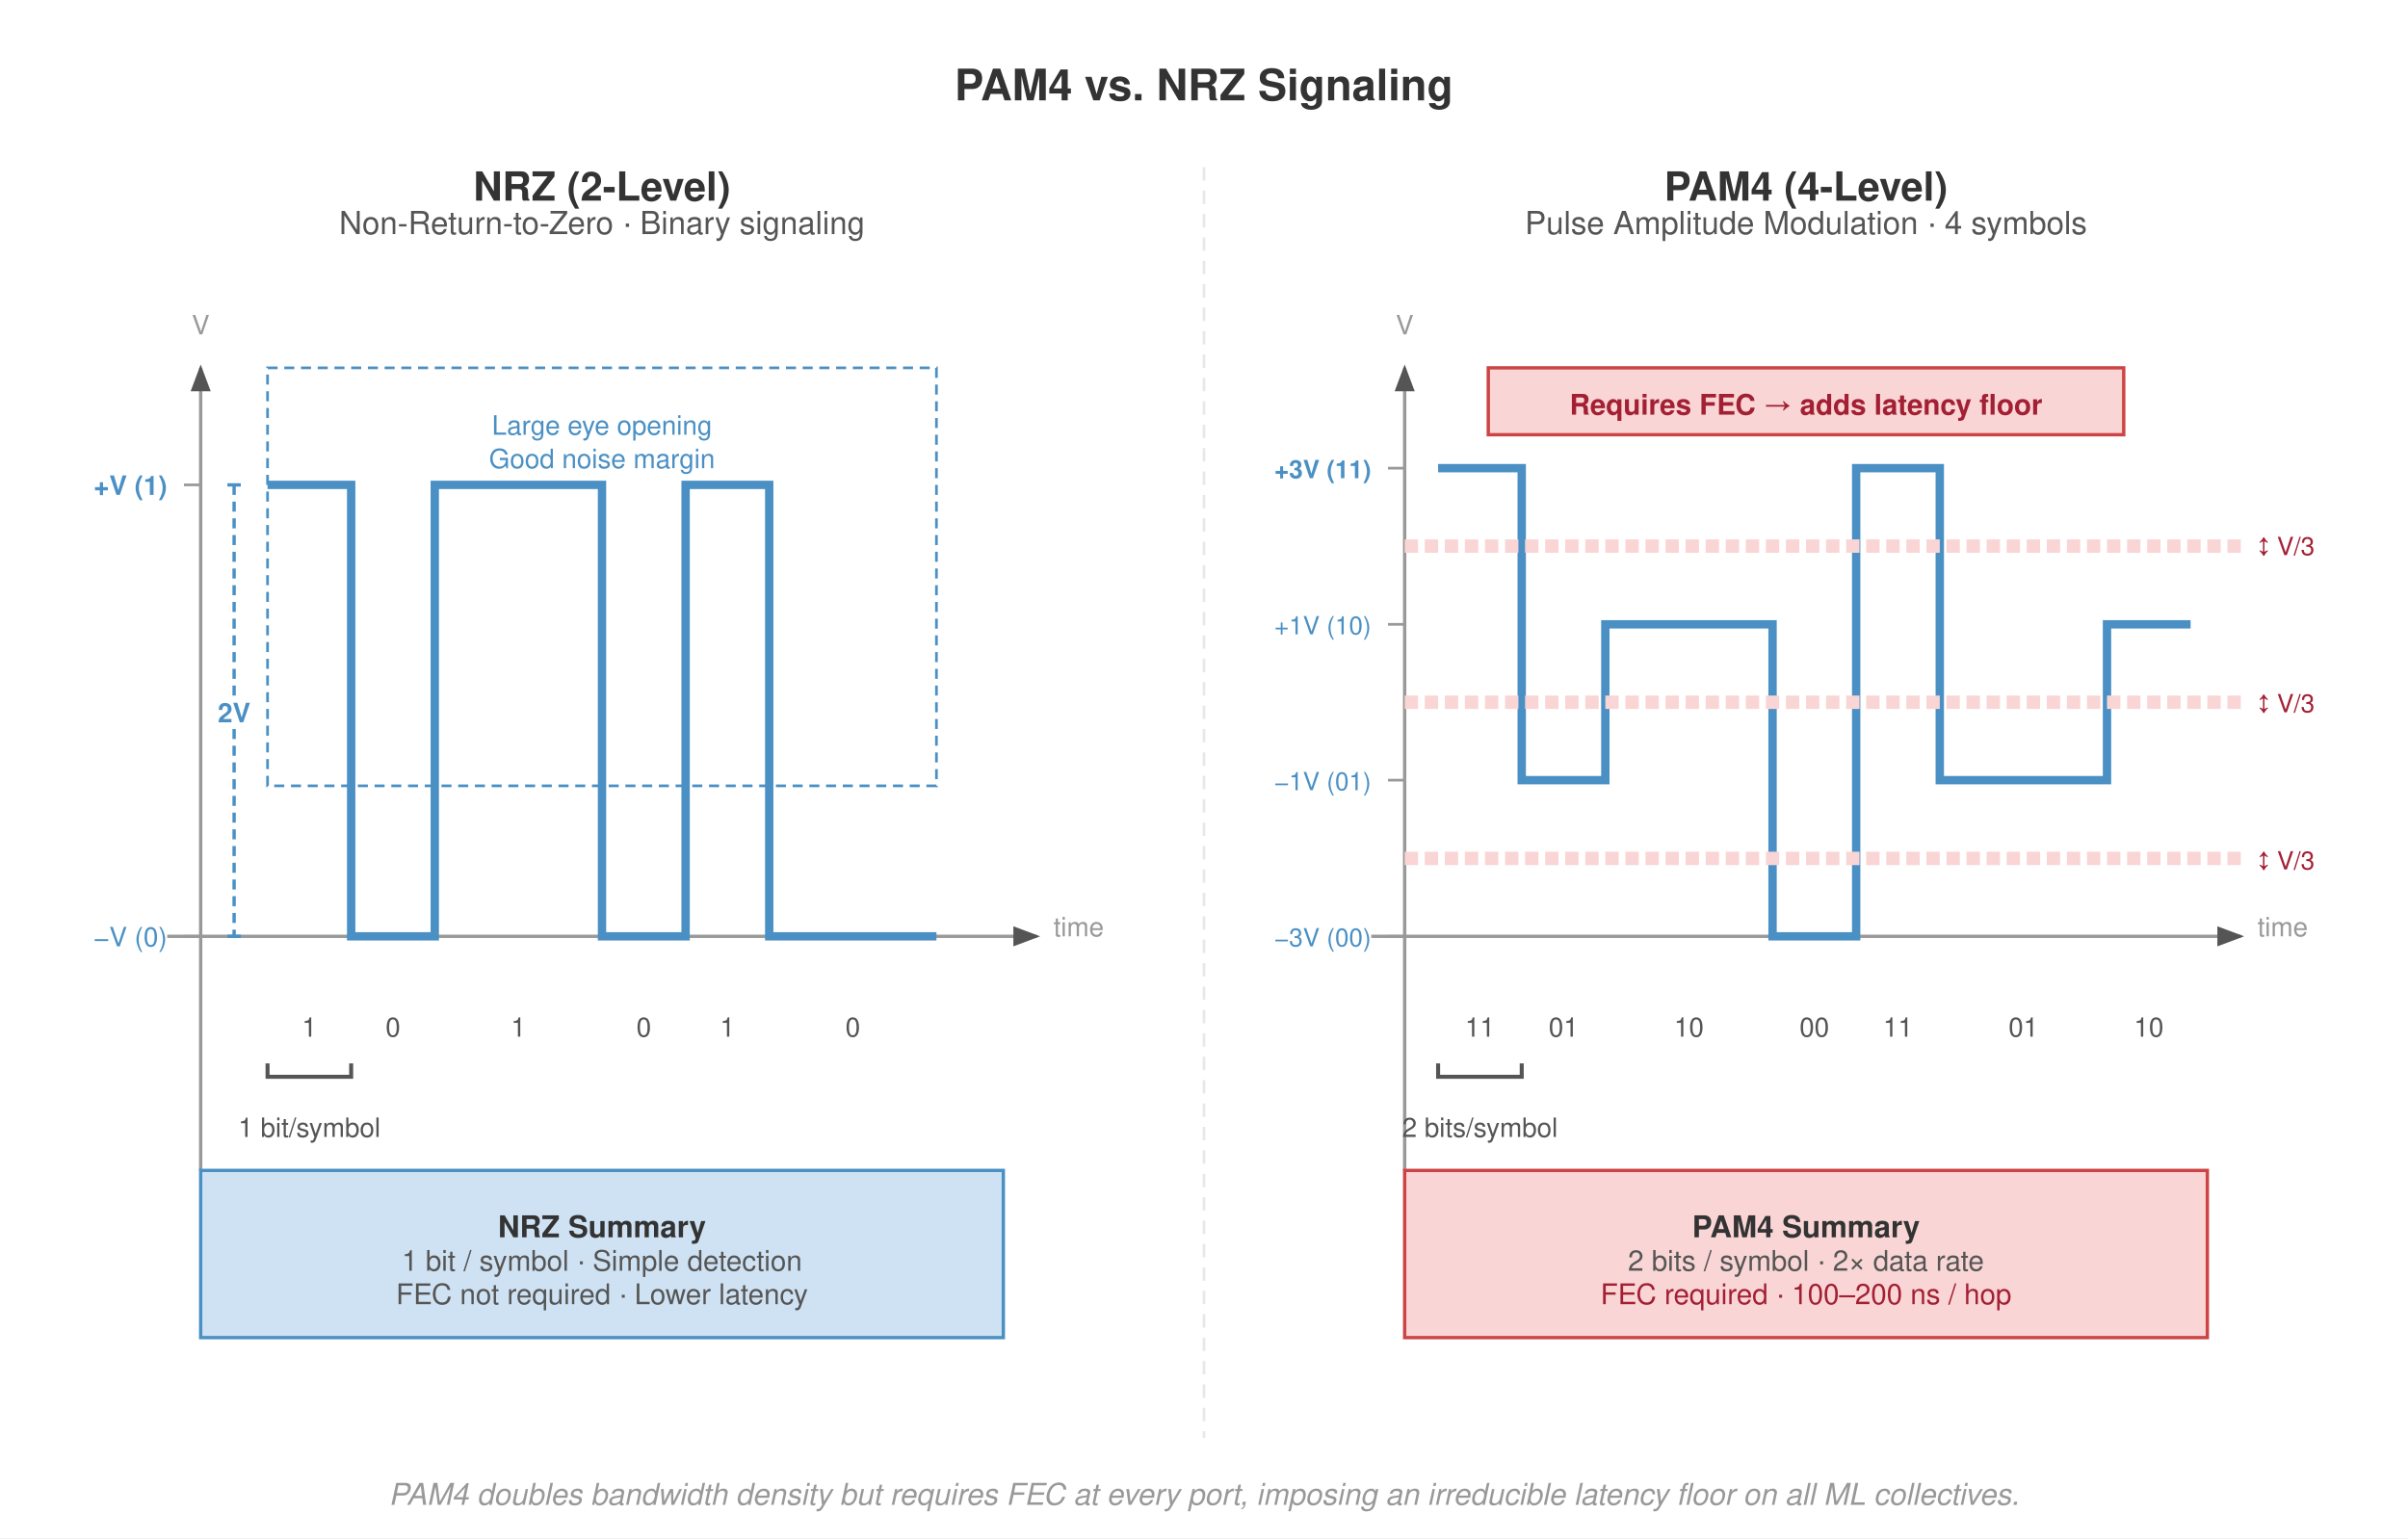
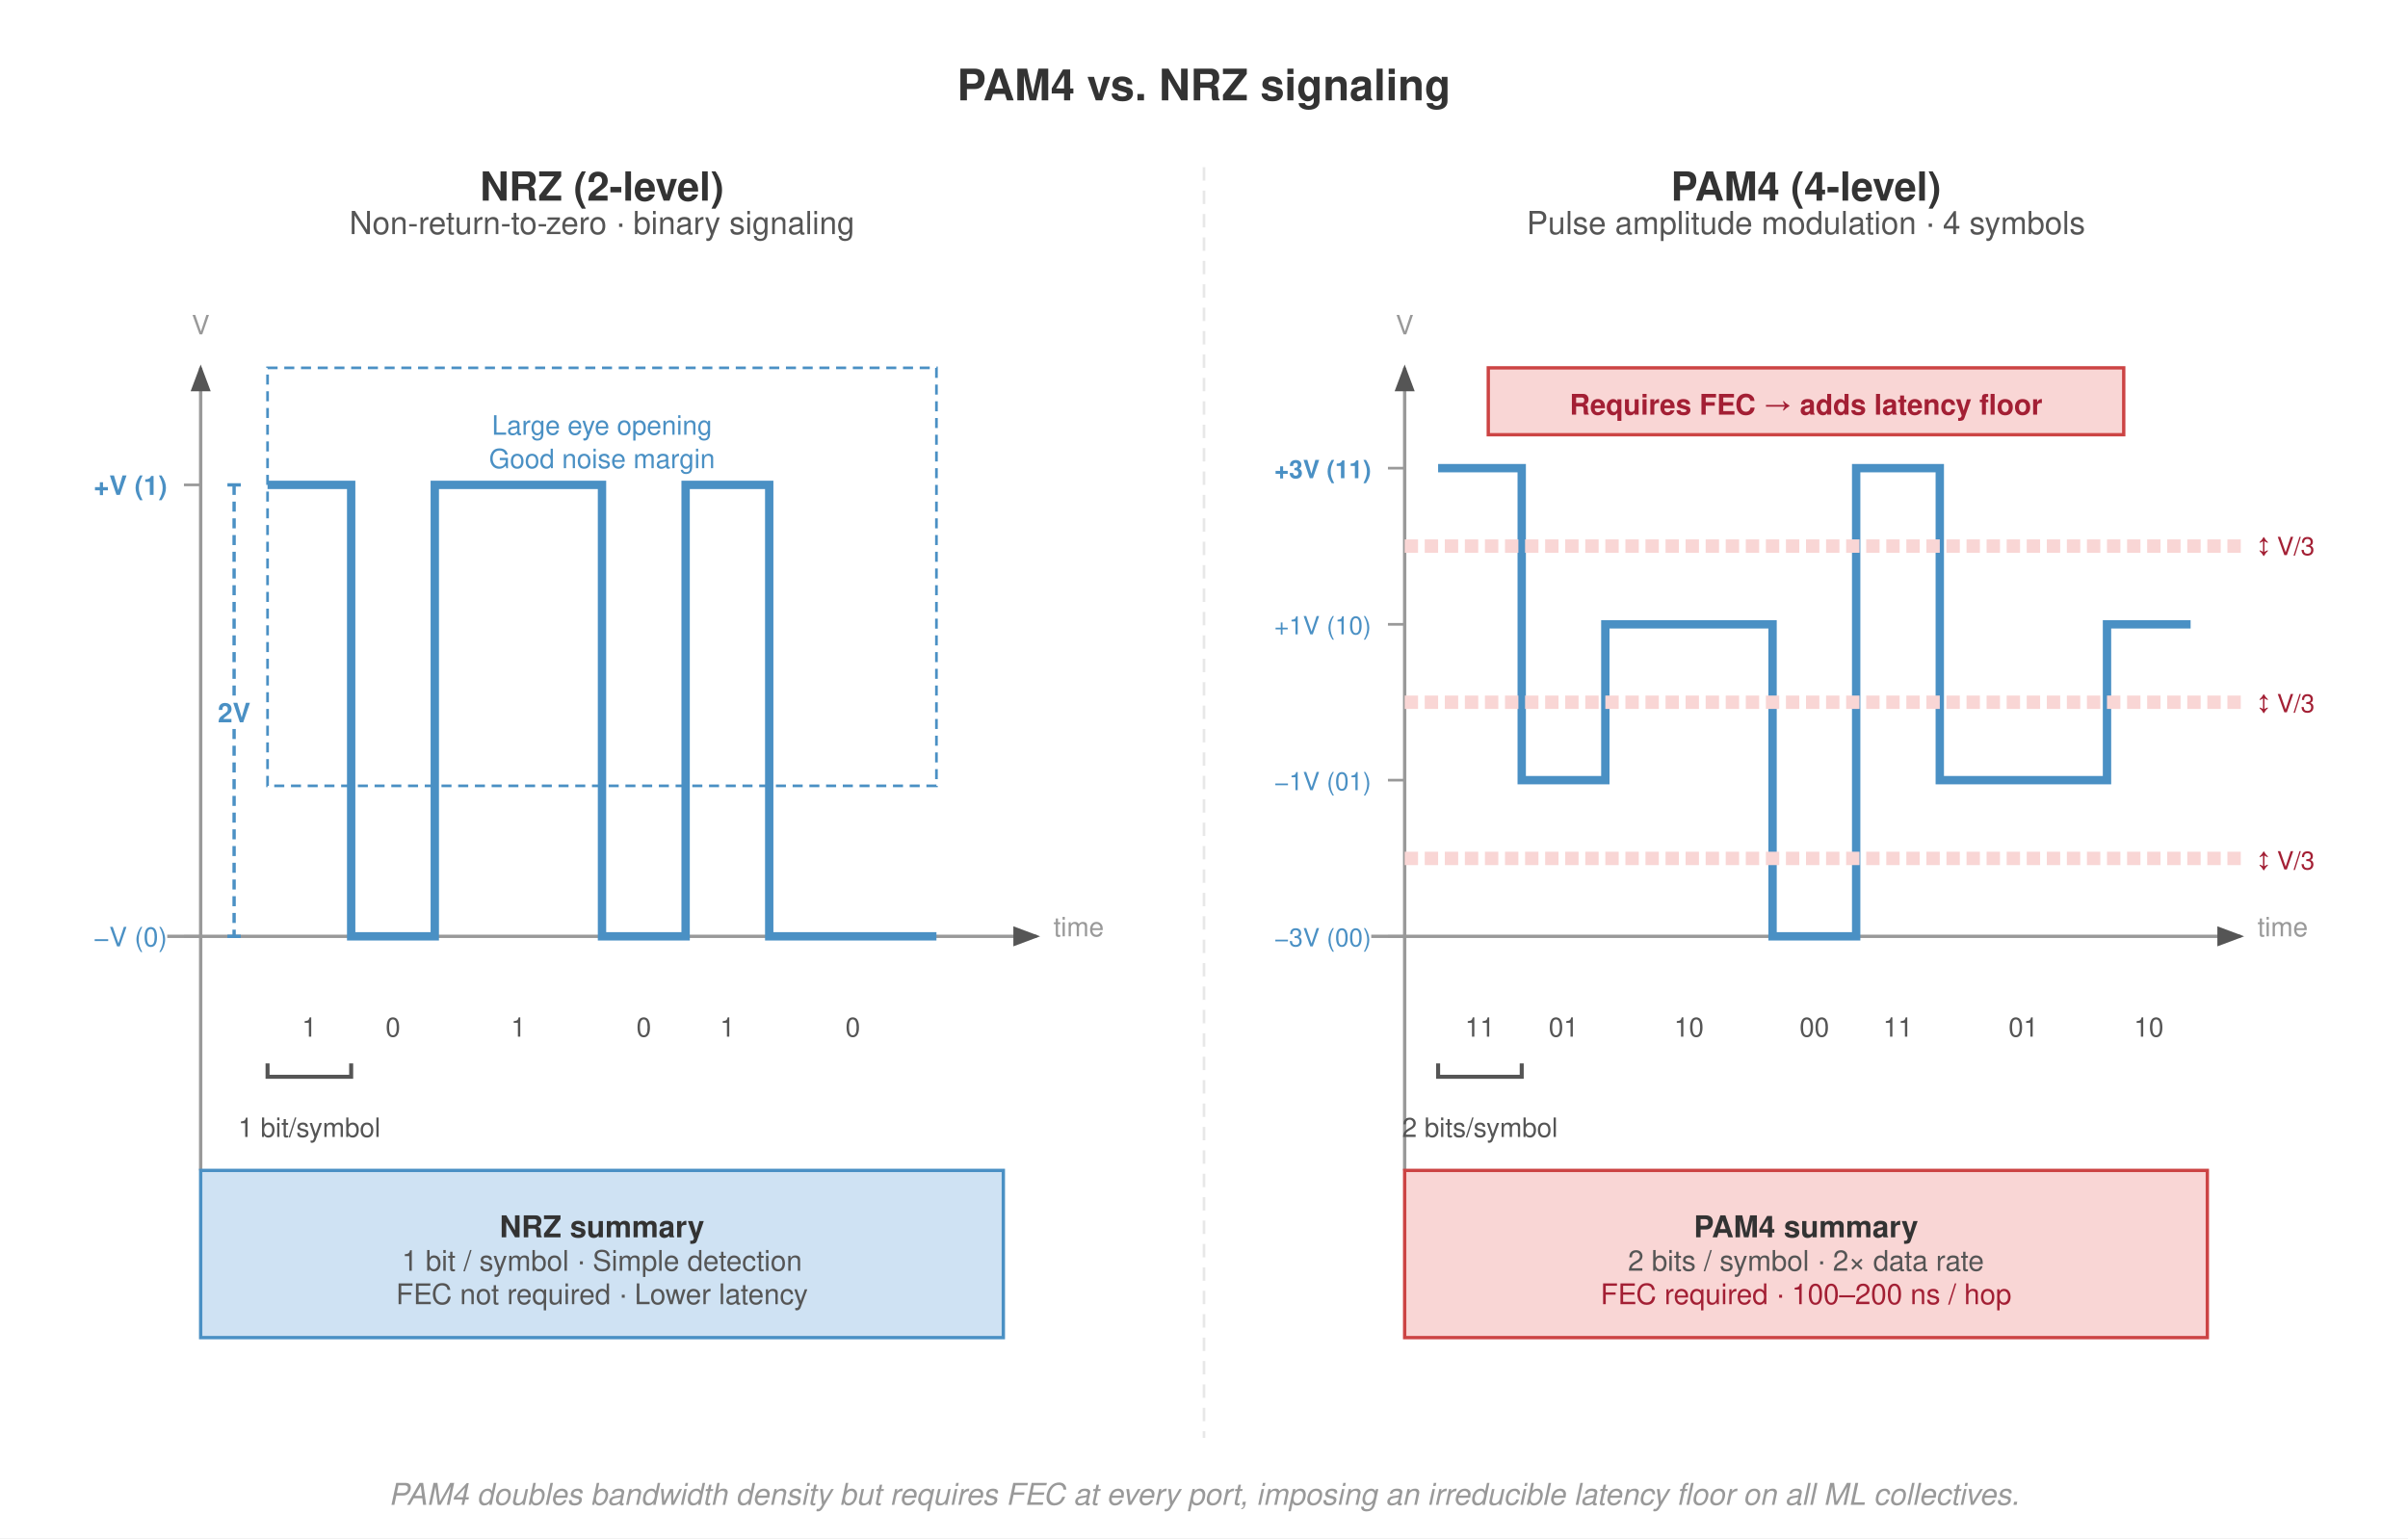
<svg xmlns="http://www.w3.org/2000/svg" font-family="Helvetica Neue, Helvetica, Arial, sans-serif" viewBox="0 0 720 460">
  <rect width="720" height="460" fill="#fff" />
  <defs>
    <marker id="arrow" markerWidth="8" markerHeight="6" refX="7" refY="3" orient="auto">
      <path d="M0,0 L8,3 L0,6 Z" fill="#555" />
    </marker>
    <marker id="arrow-red" markerWidth="8" markerHeight="6" refX="7" refY="3" orient="auto">
      <path d="M0,0 L8,3 L0,6 Z" fill="#a31f34" />
    </marker>
  </defs>
-   <text x="360" y="30" text-anchor="middle" font-size="13" font-weight="700" fill="#333">PAM4 vs. NRZ Signaling</text>
+   <text x="360" y="30" text-anchor="middle" font-size="13" font-weight="700" fill="#333">PAM4 vs. NRZ signaling</text>
  <line x1="360" y1="50" x2="360" y2="430" stroke="#e8e8e8" stroke-width="0.8" stroke-dasharray="4,3" />
-   <text x="180" y="60" text-anchor="middle" font-size="12" font-weight="700" fill="#333">NRZ (2-Level)</text>
-   <text x="180" y="70" text-anchor="middle" font-size="9.5" fill="#555">Non-Return-to-Zero · Binary signaling</text>
+   <text x="180" y="60" text-anchor="middle" font-size="12" font-weight="700" fill="#333">NRZ (2-level)</text>
+   <text x="180" y="70" text-anchor="middle" font-size="9.5" fill="#555">Non-return-to-zero · binary signaling</text>
  <line x1="50" y1="280" x2="310" y2="280" stroke="#999" stroke-width="1" marker-end="url(#arrow)" />
  <line x1="60" y1="350" x2="60" y2="110" stroke="#999" stroke-width="1" marker-end="url(#arrow)" />
  <text x="315" y="280" font-size="8" fill="#999" text-anchor="start">time</text>
  <text x="60" y="100" font-size="8" fill="#999" text-anchor="middle">V</text>
  <line x1="55" y1="145" x2="60" y2="145" stroke="#999" stroke-width="0.8" />
  <text x="50" y="148" text-anchor="end" font-size="8" fill="#4a90c4" font-weight="700">+V (1)</text>
  <line x1="55" y1="280" x2="60" y2="280" stroke="#999" stroke-width="0.8" />
  <text x="50" y="283" text-anchor="end" font-size="8" fill="#4a90c4">−V (0)</text>
  <polyline points="80,145 105,145 105,280 130,280 130,145 180,145 180,280 205,280 205,145 230,145 230,280 280,280" fill="none" stroke="#4a90c4" stroke-width="2.5" />
  <text x="92.5" y="310" text-anchor="middle" font-size="8" fill="#555">1</text>
  <text x="117.5" y="310" text-anchor="middle" font-size="8" fill="#555">0</text>
  <text x="155" y="310" text-anchor="middle" font-size="8" fill="#555">1</text>
  <text x="192.5" y="310" text-anchor="middle" font-size="8" fill="#555">0</text>
  <text x="217.5" y="310" text-anchor="middle" font-size="8" fill="#555">1</text>
  <text x="255" y="310" text-anchor="middle" font-size="8" fill="#555">0</text>
  <polyline points="80,318 80,322 105,322 105,318" fill="none" stroke="#555" stroke-width="1.2" />
  <text x="92.5" y="340" text-anchor="middle" font-size="8" fill="#555">1 bit/symbol</text>
  <rect x="80" y="110" width="200" height="125" fill="none" stroke="#4a90c4" stroke-width="0.8" stroke-dasharray="3,2" />
  <text x="180" y="130" text-anchor="middle" font-size="8" fill="#4a90c4">Large eye opening</text>
  <text x="180" y="140" text-anchor="middle" font-size="8" fill="#4a90c4">Good noise margin</text>
  <line x1="70" y1="145" x2="70" y2="208" stroke="#4a90c4" stroke-width="1" stroke-dasharray="3,2" />
  <line x1="70" y1="218" x2="70" y2="280" stroke="#4a90c4" stroke-width="1" stroke-dasharray="3,2" />
  <line x1="68" y1="145" x2="72" y2="145" stroke="#4a90c4" stroke-width="1" />
  <line x1="68" y1="280" x2="72" y2="280" stroke="#4a90c4" stroke-width="1" />
  <text x="70" y="216" text-anchor="middle" font-size="8" fill="#4a90c4" font-weight="700">2V</text>
  <rect x="60" y="350" width="240" height="50" fill="#cfe2f3" stroke="#4a90c4" stroke-width="1" />
-   <text x="180" y="370" text-anchor="middle" font-size="9" font-weight="700" fill="#333">NRZ Summary</text>
+   <text x="180" y="370" text-anchor="middle" font-size="9" font-weight="700" fill="#333">NRZ summary</text>
  <text x="180" y="380" text-anchor="middle" font-size="8.5" fill="#555">1 bit / symbol · Simple detection</text>
  <text x="180" y="390" text-anchor="middle" font-size="8.5" fill="#555">FEC not required · Lower latency</text>
-   <text x="540" y="60" text-anchor="middle" font-size="12" font-weight="700" fill="#333">PAM4 (4-Level)</text>
-   <text x="540" y="70" text-anchor="middle" font-size="9.5" fill="#555">Pulse Amplitude Modulation · 4 symbols</text>
+   <text x="540" y="60" text-anchor="middle" font-size="12" font-weight="700" fill="#333">PAM4 (4-level)</text>
+   <text x="540" y="70" text-anchor="middle" font-size="9.5" fill="#555">Pulse amplitude modulation · 4 symbols</text>
  <line x1="410" y1="280" x2="670" y2="280" stroke="#999" stroke-width="1" marker-end="url(#arrow)" />
  <line x1="420" y1="350" x2="420" y2="110" stroke="#999" stroke-width="1" marker-end="url(#arrow)" />
  <text x="675" y="280" font-size="8" fill="#999" text-anchor="start">time</text>
  <text x="420" y="100" font-size="8" fill="#999" text-anchor="middle">V</text>
  <line x1="415" y1="140" x2="420" y2="140" stroke="#999" stroke-width="0.8" />
  <text x="410" y="143" text-anchor="end" font-size="7.5" fill="#4a90c4" font-weight="700">+3V (11)</text>
  <line x1="415" y1="186.7" x2="420" y2="186.7" stroke="#999" stroke-width="0.8" />
  <text x="410" y="189.7" text-anchor="end" font-size="7.5" fill="#4a90c4">+1V (10)</text>
  <line x1="415" y1="233.3" x2="420" y2="233.3" stroke="#999" stroke-width="0.8" />
  <text x="410" y="236.3" text-anchor="end" font-size="7.5" fill="#4a90c4">−1V (01)</text>
  <line x1="415" y1="280" x2="420" y2="280" stroke="#999" stroke-width="0.8" />
  <text x="410" y="283" text-anchor="end" font-size="7.5" fill="#4a90c4">−3V (00)</text>
  <polyline points="430,140 455,140 455,233.3 480,233.3 480,186.7 530,186.7 530,280 555,280 555,140 580,140 580,233.3 630,233.3 630,186.7 655,186.7" fill="none" stroke="#4a90c4" stroke-width="2.5" />
  <text x="442.5" y="310" text-anchor="middle" font-size="8" fill="#555">11</text>
  <text x="467.5" y="310" text-anchor="middle" font-size="8" fill="#555">01</text>
  <text x="505" y="310" text-anchor="middle" font-size="8" fill="#555">10</text>
  <text x="542.5" y="310" text-anchor="middle" font-size="8" fill="#555">00</text>
  <text x="567.5" y="310" text-anchor="middle" font-size="8" fill="#555">11</text>
  <text x="605" y="310" text-anchor="middle" font-size="8" fill="#555">01</text>
  <text x="642.5" y="310" text-anchor="middle" font-size="8" fill="#555">10</text>
  <polyline points="430,318 430,322 455,322 455,318" fill="none" stroke="#555" stroke-width="1.2" />
  <text x="442.5" y="340" text-anchor="middle" font-size="8" fill="#555">2 bits/symbol</text>
  <line x1="420" y1="163.3" x2="670" y2="163.3" stroke="#f9d6d5" stroke-width="4" stroke-dasharray="4,2" />
  <line x1="420" y1="210" x2="670" y2="210" stroke="#f9d6d5" stroke-width="4" stroke-dasharray="4,2" />
  <line x1="420" y1="256.7" x2="670" y2="256.7" stroke="#f9d6d5" stroke-width="4" stroke-dasharray="4,2" />
  <text x="675" y="166" text-anchor="start" font-size="7.5" fill="#a31f34">↕ V/3</text>
  <text x="675" y="213" text-anchor="start" font-size="7.5" fill="#a31f34">↕ V/3</text>
  <text x="675" y="260" text-anchor="start" font-size="7.5" fill="#a31f34">↕ V/3</text>
  <rect x="445" y="110" width="190" height="20" fill="#f9d6d5" stroke="#c44" stroke-width="1" />
  <text x="540" y="124" text-anchor="middle" font-size="8.5" font-weight="700" fill="#a31f34">Requires FEC → adds latency floor</text>
  <rect x="420" y="350" width="240" height="50" fill="#f9d6d5" stroke="#c44" stroke-width="1" />
-   <text x="540" y="370" text-anchor="middle" font-size="9" font-weight="700" fill="#333">PAM4 Summary</text>
+   <text x="540" y="370" text-anchor="middle" font-size="9" font-weight="700" fill="#333">PAM4 summary</text>
  <text x="540" y="380" text-anchor="middle" font-size="8.5" fill="#555">2 bits / symbol · 2× data rate</text>
  <text x="540" y="390" text-anchor="middle" font-size="8.5" fill="#a31f34">FEC required · 100–200 ns / hop</text>
  <text x="360" y="450" text-anchor="middle" font-size="9" fill="#999" font-style="italic">PAM4 doubles bandwidth density but requires FEC at every port, imposing an irreducible latency floor on all ML collectives.</text>
</svg>
